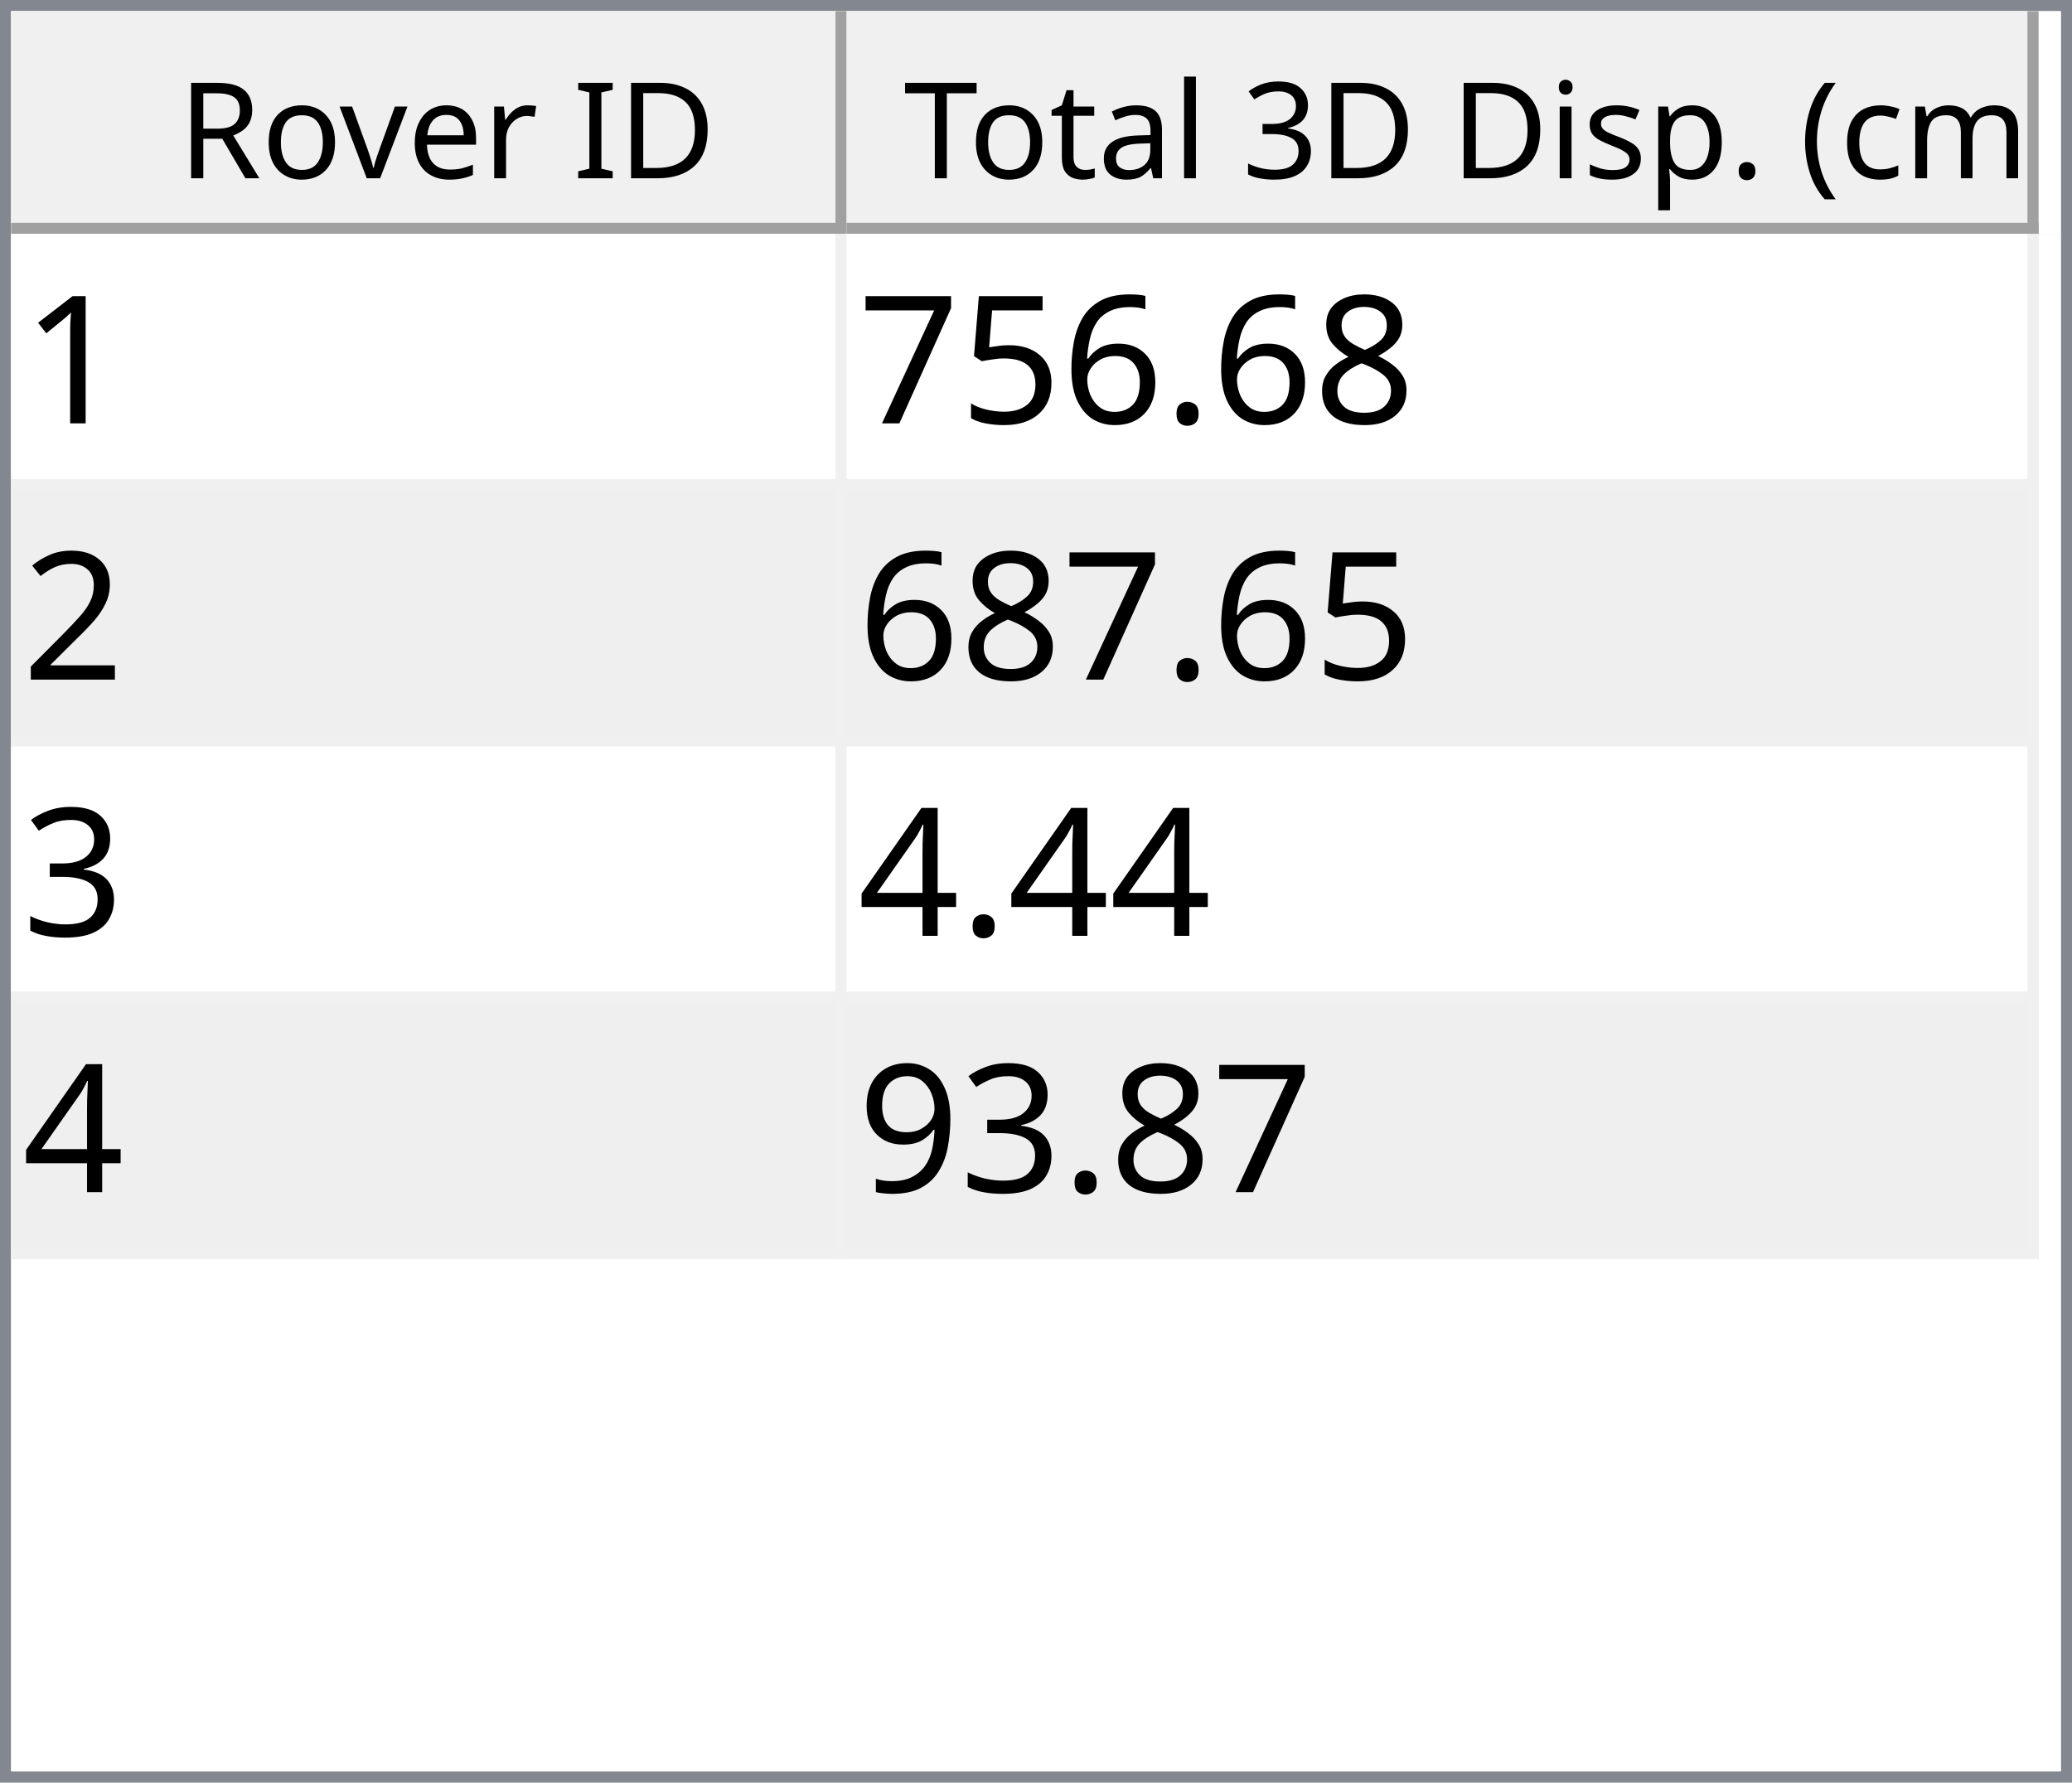
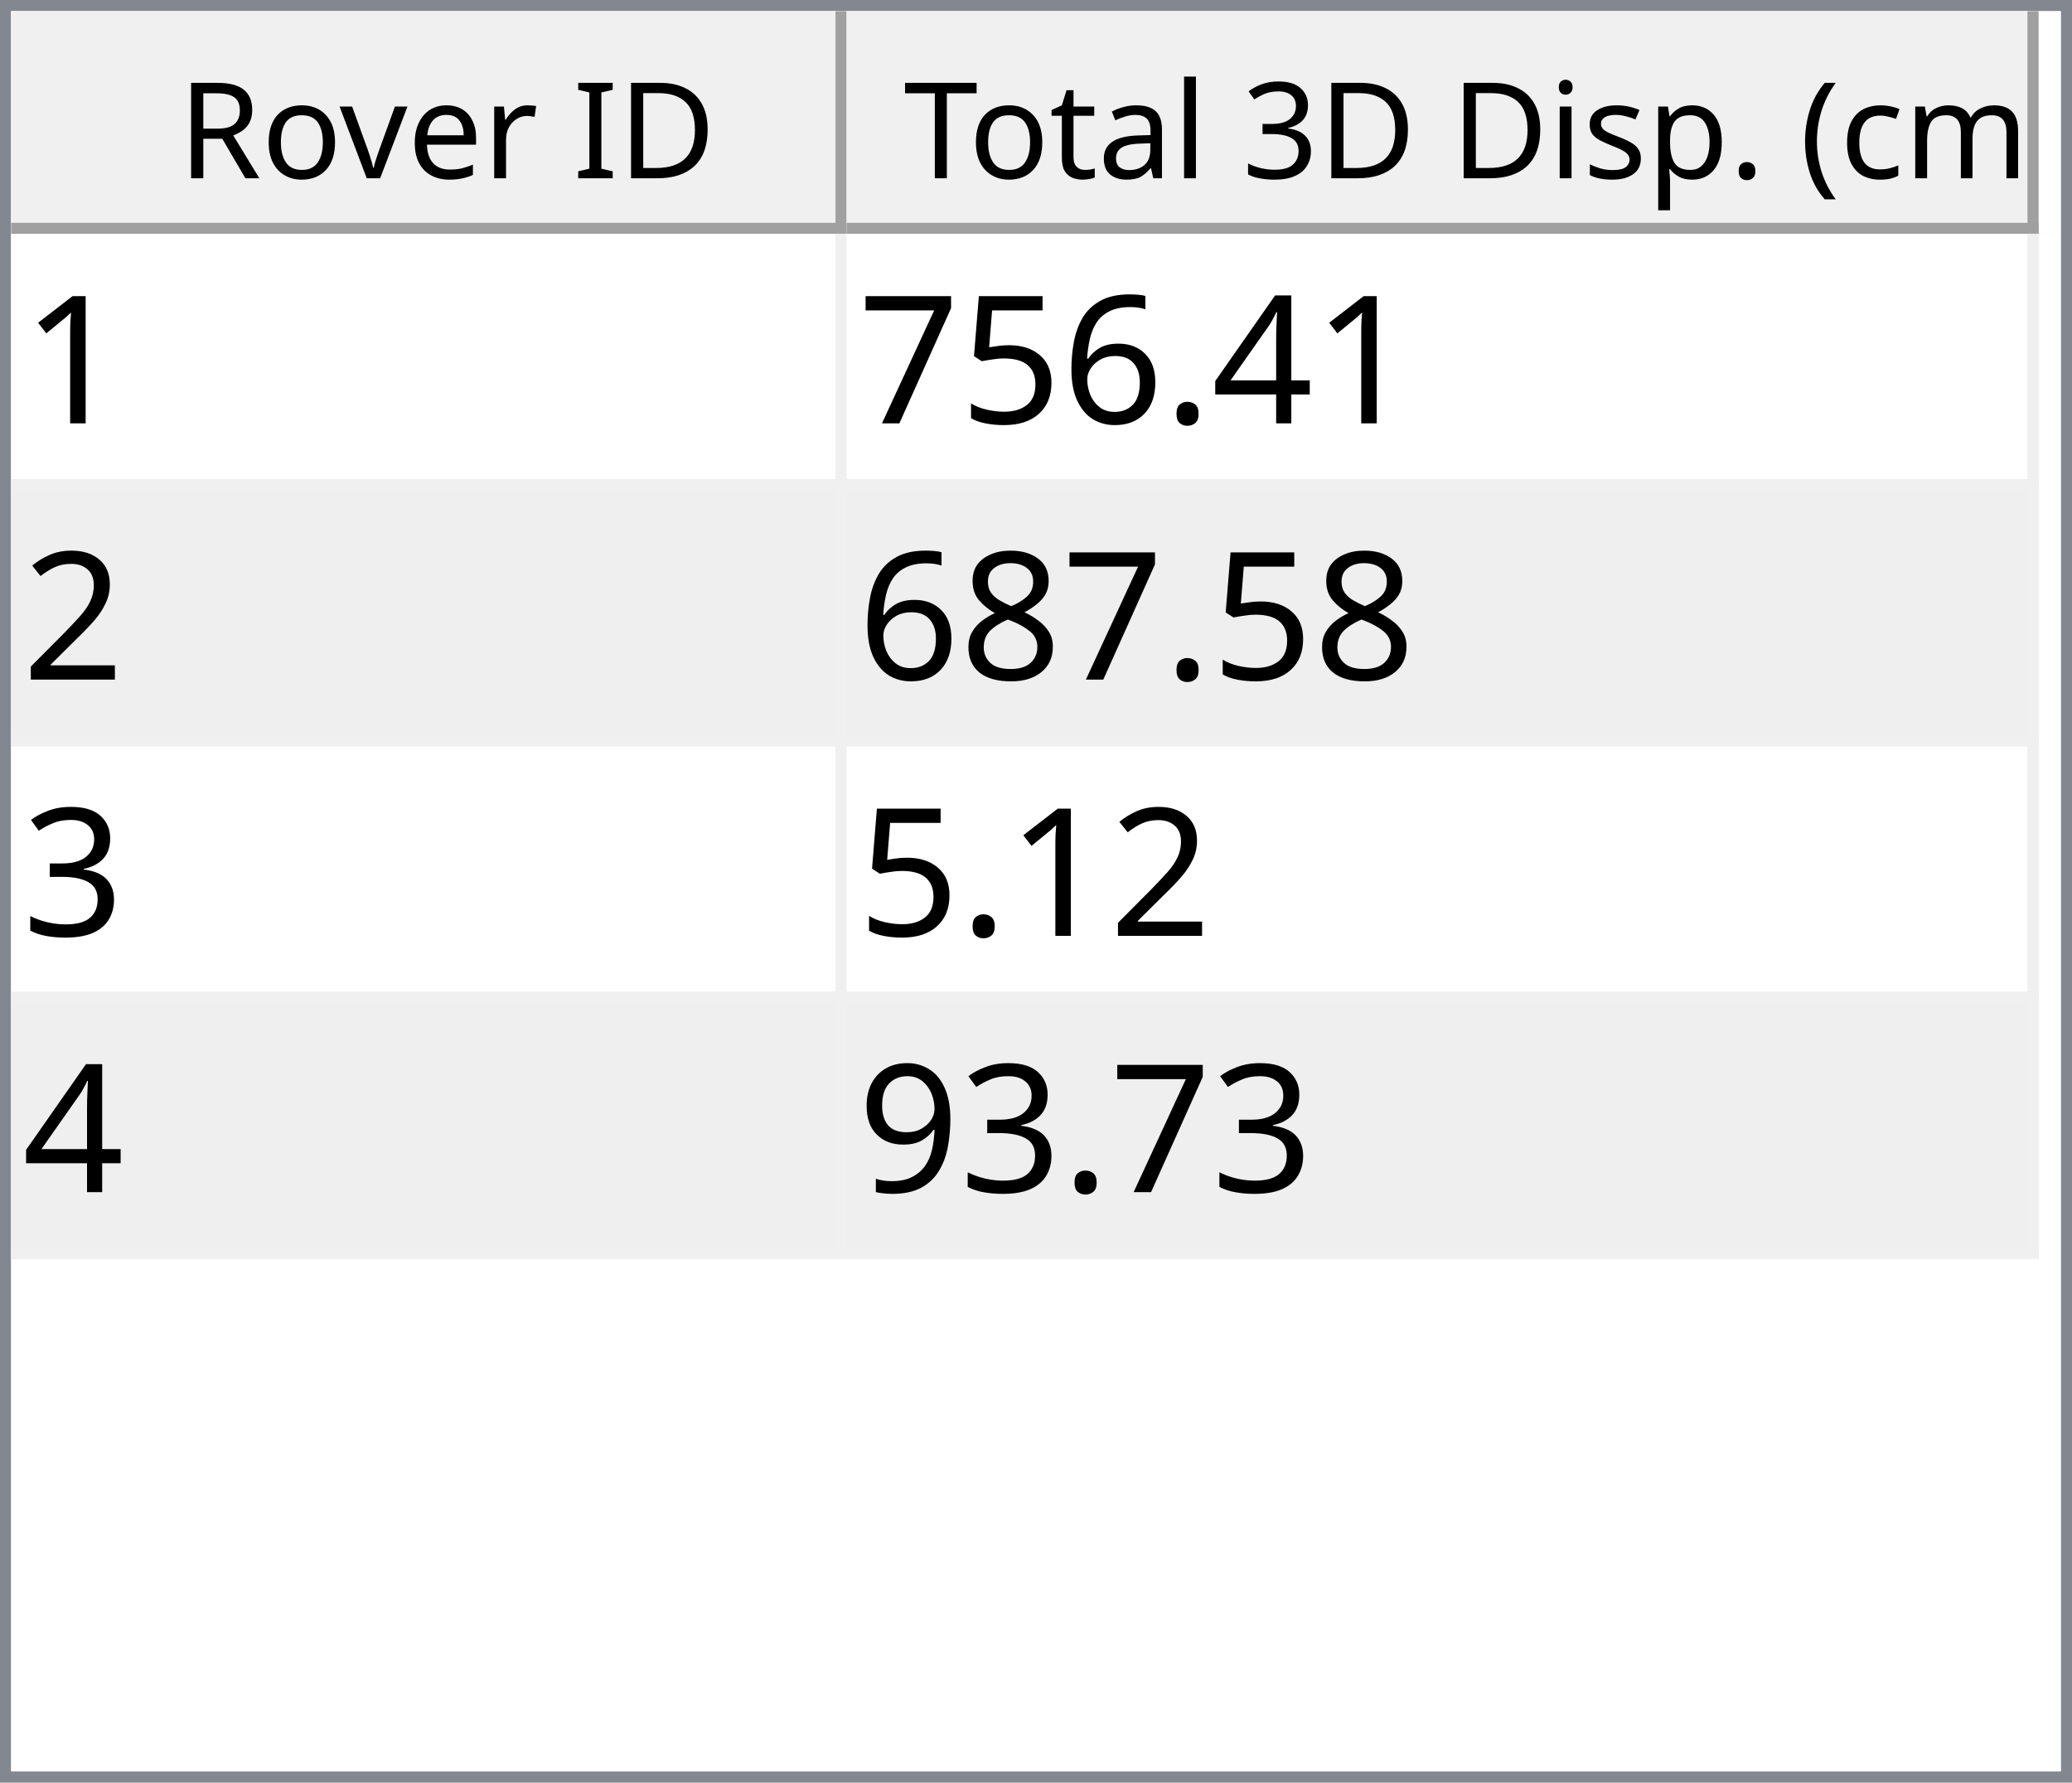
<svg xmlns="http://www.w3.org/2000/svg" style="fill-opacity:1; color-rendering:auto; color-interpolation:auto; text-rendering:auto; stroke:black; stroke-linecap:square; stroke-miterlimit:10; shape-rendering:auto; stroke-opacity:1; fill:black; stroke-dasharray:none; font-weight:normal; stroke-width:1; font-family:'Dialog'; font-style:normal; stroke-linejoin:miter; font-size:12px; stroke-dashoffset:0; image-rendering:auto;" width="186" height="160">
  <defs id="genericDefs" />
  <g>
    <defs id="defs1">
      <clipPath clipPathUnits="userSpaceOnUse" id="clipPath1">
        <path d="M0 0 L186 0 L186 160 L0 160 L0 0 Z" />
      </clipPath>
      <clipPath clipPathUnits="userSpaceOnUse" id="clipPath2">
        <path d="M0 0 L0 160 L186 160 L186 0 Z" />
      </clipPath>
      <clipPath clipPathUnits="userSpaceOnUse" id="clipPath3">
        <path d="M0 0 L0 20 L184 20 L184 0 Z" />
      </clipPath>
      <clipPath clipPathUnits="userSpaceOnUse" id="clipPath4">
        <path d="M0 0 L0 20 L75 20 L75 0 Z" />
      </clipPath>
      <clipPath clipPathUnits="userSpaceOnUse" id="clipPath5">
        <path d="M1 1 L1 19 L74 19 L74 1 Z" />
      </clipPath>
      <clipPath clipPathUnits="userSpaceOnUse" id="clipPath6">
        <path d="M0 0 L0 18 L73 18 L73 0 Z" />
      </clipPath>
      <clipPath clipPathUnits="userSpaceOnUse" id="clipPath7">
        <path d="M-0.5 -0.5 L-0.5 19.5 L74.5 19.5 L74.5 -0.5 Z" />
      </clipPath>
      <clipPath clipPathUnits="userSpaceOnUse" id="clipPath8">
        <path d="M0 0 L0 20 L107 20 L107 0 Z" />
      </clipPath>
      <clipPath clipPathUnits="userSpaceOnUse" id="clipPath9">
        <path d="M1 1 L1 19 L106 19 L106 1 Z" />
      </clipPath>
      <clipPath clipPathUnits="userSpaceOnUse" id="clipPath10">
        <path d="M0 0 L0 18 L105 18 L105 0 Z" />
      </clipPath>
      <clipPath clipPathUnits="userSpaceOnUse" id="clipPath11">
        <path d="M-0.5 -0.5 L-0.5 19.5 L106.5 19.5 L106.5 -0.5 Z" />
      </clipPath>
      <clipPath clipPathUnits="userSpaceOnUse" id="clipPath12">
        <path d="M0 0 L0 138 L184 138 L184 0 Z" />
      </clipPath>
      <clipPath clipPathUnits="userSpaceOnUse" id="clipPath13">
        <path d="M0 0 L0 92 L182 92 L182 0 Z" />
      </clipPath>
      <clipPath clipPathUnits="userSpaceOnUse" id="clipPath14">
        <path d="M-0.5 -0.5 L-0.5 91.5 L181.5 91.5 L181.5 -0.5 Z" />
      </clipPath>
      <clipPath clipPathUnits="userSpaceOnUse" id="clipPath15">
        <path d="M0 0 L0 22 L74 22 L74 0 Z" />
      </clipPath>
      <clipPath clipPathUnits="userSpaceOnUse" id="clipPath16">
        <path d="M0 0 L0 22 L106 22 L106 0 Z" />
      </clipPath>
      <font horiz-adv-x="64.551" id="font1">
        <font-face ascent="107.91" descent="25.098" units-per-em="100" style="font-style:normal; font-family:Segoe UI; font-weight:normal;" />
        <missing-glyph horiz-adv-x="64.551" d="M8.109 0 L8.109 68.266 L56.453 68.266 L56.453 0 L8.109 0 ZM15.328 7.234 L49.219 7.234 L49.219 61.031 L15.328 61.031 L15.328 7.234 Z" />
        <glyph unicode="D" horiz-adv-x="70.117" d="M9.188 0 L9.188 70.016 L28.516 70.016 Q65.531 70.016 65.531 35.891 Q65.531 19.672 55.25 9.836 Q44.969 0 27.734 0 L9.188 0 ZM17.391 62.594 L17.391 7.422 L27.828 7.422 Q41.609 7.422 49.273 14.797 Q56.938 22.172 56.938 35.688 Q56.938 62.594 28.328 62.594 L17.391 62.594 Z" />
        <glyph unicode="I" horiz-adv-x="26.611" d="M17.391 0 L9.188 0 L9.188 70.016 L17.391 70.016 L17.391 0 Z" />
        <glyph unicode=" " horiz-adv-x="27.393" d="" />
        <glyph unicode="r" horiz-adv-x="34.766" d="M34.188 41.891 Q32.078 43.5 28.125 43.5 Q23 43.5 19.555 38.672 Q16.109 33.844 16.109 25.484 L16.109 0 L8.109 0 L8.109 50 L16.109 50 L16.109 39.703 L16.312 39.703 Q18.016 44.969 21.531 47.922 Q25.047 50.875 29.391 50.875 Q32.516 50.875 34.188 50.203 L34.188 41.891 Z" />
        <glyph unicode="e" horiz-adv-x="52.295" d="M48.297 23 L12.984 23 Q13.188 14.656 17.484 10.109 Q21.781 5.562 29.297 5.562 Q37.75 5.562 44.828 11.141 L44.828 3.609 Q38.234 -1.172 27.391 -1.172 Q16.797 -1.172 10.742 5.641 Q4.688 12.453 4.688 24.812 Q4.688 36.469 11.305 43.82 Q17.922 51.172 27.734 51.172 Q37.547 51.172 42.922 44.828 Q48.297 38.484 48.297 27.203 L48.297 23 ZM40.094 29.781 Q40.047 36.719 36.75 40.578 Q33.453 44.438 27.594 44.438 Q21.922 44.438 17.969 40.383 Q14.016 36.328 13.094 29.781 L40.094 29.781 Z" />
        <glyph unicode="v" horiz-adv-x="47.9" d="M47.406 50 L27.484 0 L19.625 0 L0.688 50 L9.469 50 L22.172 13.672 Q23.578 9.672 23.922 6.688 L24.125 6.688 Q24.609 10.453 25.688 13.484 L38.969 50 L47.406 50 Z" />
        <glyph unicode="o" horiz-adv-x="58.594" d="M29 -1.172 Q17.922 -1.172 11.305 5.836 Q4.688 12.844 4.688 24.422 Q4.688 37.016 11.57 44.094 Q18.453 51.172 30.172 51.172 Q41.359 51.172 47.633 44.289 Q53.906 37.406 53.906 25.203 Q53.906 13.234 47.141 6.031 Q40.375 -1.172 29 -1.172 ZM29.594 44.438 Q21.875 44.438 17.383 39.188 Q12.891 33.938 12.891 24.703 Q12.891 15.828 17.43 10.695 Q21.969 5.562 29.594 5.562 Q37.359 5.562 41.531 10.594 Q45.703 15.625 45.703 24.906 Q45.703 34.281 41.531 39.359 Q37.359 44.438 29.594 44.438 Z" />
        <glyph unicode="R" horiz-adv-x="59.814" d="M59.375 0 L49.609 0 L37.891 19.625 Q36.281 22.359 34.766 24.289 Q33.25 26.219 31.664 27.438 Q30.078 28.656 28.25 29.219 Q26.422 29.781 24.125 29.781 L17.391 29.781 L17.391 0 L9.188 0 L9.188 70.016 L30.078 70.016 Q34.672 70.016 38.555 68.867 Q42.438 67.719 45.289 65.375 Q48.141 63.031 49.758 59.547 Q51.375 56.062 51.375 51.375 Q51.375 47.703 50.273 44.656 Q49.172 41.609 47.148 39.211 Q45.125 36.812 42.266 35.133 Q39.406 33.453 35.844 32.516 L35.844 32.328 Q37.594 31.547 38.891 30.547 Q40.188 29.547 41.359 28.18 Q42.531 26.812 43.68 25.078 Q44.828 23.344 46.234 21.047 L59.375 0 ZM17.391 62.594 L17.391 37.203 L28.516 37.203 Q31.594 37.203 34.203 38.133 Q36.812 39.062 38.719 40.797 Q40.625 42.531 41.703 45.047 Q42.781 47.562 42.781 50.688 Q42.781 56.297 39.141 59.445 Q35.5 62.594 28.609 62.594 L17.391 62.594 Z" />
        <glyph unicode=")" horiz-adv-x="30.176" d="M8.297 -15.922 L1.172 -15.922 Q16.406 2.344 16.406 26.812 Q16.406 51.469 1.078 70.016 L8.297 70.016 Q23.531 52.156 23.531 26.703 Q23.531 1.375 8.297 -15.922 Z" />
        <glyph unicode="m" horiz-adv-x="86.133" d="M79.109 0 L71.094 0 L71.094 28.719 Q71.094 37.016 68.531 40.727 Q65.969 44.438 59.906 44.438 Q54.781 44.438 51.195 39.75 Q47.609 35.062 47.609 28.516 L47.609 0 L39.594 0 L39.594 29.688 Q39.594 44.438 28.219 44.438 Q22.953 44.438 19.531 40.016 Q16.109 35.594 16.109 28.516 L16.109 0 L8.109 0 L8.109 50 L16.109 50 L16.109 42.094 L16.312 42.094 Q21.625 51.172 31.844 51.172 Q36.969 51.172 40.773 48.312 Q44.578 45.453 46 40.828 Q51.562 51.172 62.594 51.172 Q79.109 51.172 79.109 30.812 L79.109 0 Z" />
        <glyph unicode="c" horiz-adv-x="46.191" d="M42.188 2.297 Q36.422 -1.172 28.516 -1.172 Q17.828 -1.172 11.258 5.789 Q4.688 12.75 4.688 23.828 Q4.688 36.188 11.766 43.68 Q18.844 51.172 30.672 51.172 Q37.25 51.172 42.281 48.734 L42.281 40.531 Q36.719 44.438 30.375 44.438 Q22.703 44.438 17.797 38.945 Q12.891 33.453 12.891 24.516 Q12.891 15.719 17.508 10.641 Q22.125 5.562 29.891 5.562 Q36.422 5.562 42.188 9.906 L42.188 2.297 Z" />
        <glyph unicode="(" horiz-adv-x="30.176" d="M29.109 -15.922 L21.969 -15.922 Q6.844 1.375 6.844 26.703 Q6.844 52.156 21.969 70.016 L29.203 70.016 Q13.875 51.469 13.875 26.812 Q13.875 2.344 29.109 -15.922 Z" />
        <glyph unicode="." horiz-adv-x="21.68" d="M10.891 -1.078 Q8.641 -1.078 7.055 0.539 Q5.469 2.156 5.469 4.391 Q5.469 6.641 7.055 8.273 Q8.641 9.906 10.891 9.906 Q13.188 9.906 14.797 8.273 Q16.406 6.641 16.406 4.391 Q16.406 2.156 14.797 0.539 Q13.188 -1.078 10.891 -1.078 Z" />
        <glyph unicode="p" horiz-adv-x="58.789" d="M16.312 7.234 L16.109 7.234 L16.109 -23 L8.109 -23 L8.109 50 L16.109 50 L16.109 41.219 L16.312 41.219 Q22.219 51.172 33.594 51.172 Q43.266 51.172 48.688 44.461 Q54.109 37.75 54.109 26.469 Q54.109 13.922 48 6.375 Q41.891 -1.172 31.297 -1.172 Q21.578 -1.172 16.312 7.234 ZM16.109 27.391 L16.109 20.406 Q16.109 14.203 20.141 9.883 Q24.172 5.562 30.375 5.562 Q37.641 5.562 41.773 11.133 Q45.906 16.703 45.906 26.609 Q45.906 34.969 42.047 39.703 Q38.188 44.438 31.594 44.438 Q24.609 44.438 20.359 39.578 Q16.109 34.719 16.109 27.391 Z" />
        <glyph unicode="s" horiz-adv-x="42.432" d="M5.078 1.812 L5.078 10.406 Q11.625 5.562 19.484 5.562 Q30.031 5.562 30.031 12.594 Q30.031 14.594 29.125 15.992 Q28.219 17.391 26.68 18.461 Q25.141 19.531 23.07 20.383 Q21 21.234 18.609 22.172 Q15.281 23.484 12.766 24.828 Q10.25 26.172 8.57 27.859 Q6.891 29.547 6.031 31.695 Q5.172 33.844 5.172 36.719 Q5.172 40.234 6.789 42.945 Q8.406 45.656 11.086 47.484 Q13.766 49.312 17.211 50.242 Q20.656 51.172 24.312 51.172 Q30.812 51.172 35.938 48.922 L35.938 40.828 Q30.422 44.438 23.25 44.438 Q21 44.438 19.195 43.922 Q17.391 43.406 16.094 42.477 Q14.797 41.547 14.086 40.258 Q13.375 38.969 13.375 37.406 Q13.375 35.453 14.086 34.133 Q14.797 32.812 16.164 31.789 Q17.531 30.766 19.484 29.938 Q21.438 29.109 23.922 28.125 Q27.25 26.859 29.883 25.516 Q32.516 24.172 34.375 22.484 Q36.234 20.797 37.234 18.602 Q38.234 16.406 38.234 13.375 Q38.234 9.672 36.602 6.938 Q34.969 4.203 32.234 2.398 Q29.5 0.594 25.93 -0.289 Q22.359 -1.172 18.453 -1.172 Q10.75 -1.172 5.078 1.812 Z" />
        <glyph unicode="i" horiz-adv-x="24.219" d="M12.203 62.703 Q10.062 62.703 8.547 64.164 Q7.031 65.625 7.031 67.875 Q7.031 70.125 8.547 71.609 Q10.062 73.094 12.203 73.094 Q14.406 73.094 15.945 71.609 Q17.484 70.125 17.484 67.875 Q17.484 65.719 15.945 64.211 Q14.406 62.703 12.203 62.703 ZM16.109 0 L8.109 0 L8.109 50 L16.109 50 L16.109 0 Z" />
        <glyph unicode="3" horiz-adv-x="53.906" d="M46.531 19.828 Q46.531 15.094 44.75 11.211 Q42.969 7.328 39.719 4.57 Q36.469 1.812 31.93 0.297 Q27.391 -1.219 21.922 -1.219 Q11.922 -1.219 6 2.594 L6 11.188 Q13.094 5.609 22.219 5.609 Q25.875 5.609 28.828 6.539 Q31.781 7.469 33.906 9.227 Q36.031 10.984 37.18 13.477 Q38.328 15.969 38.328 19.094 Q38.328 32.812 18.797 32.812 L12.984 32.812 L12.984 39.594 L18.5 39.594 Q35.797 39.594 35.797 52.484 Q35.797 64.406 22.609 64.406 Q15.188 64.406 8.688 59.422 L8.688 67.188 Q15.375 71.188 24.609 71.188 Q29 71.188 32.57 69.969 Q36.141 68.75 38.68 66.555 Q41.219 64.359 42.609 61.281 Q44 58.203 44 54.5 Q44 40.672 30.031 36.719 L30.031 36.531 Q33.594 36.141 36.625 34.797 Q39.656 33.453 41.852 31.305 Q44.047 29.156 45.289 26.25 Q46.531 23.344 46.531 19.828 Z" />
        <glyph unicode="l" horiz-adv-x="24.219" d="M16.109 0 L8.109 0 L8.109 74.031 L16.109 74.031 L16.109 0 Z" />
        <glyph unicode="a" horiz-adv-x="50.879" d="M43.891 0 L35.891 0 L35.891 7.812 L35.688 7.812 Q30.469 -1.172 20.312 -1.172 Q12.844 -1.172 8.617 2.781 Q4.391 6.734 4.391 13.281 Q4.391 27.297 20.906 29.594 L35.891 31.688 Q35.891 44.438 25.594 44.438 Q16.547 44.438 9.281 38.281 L9.281 46.484 Q16.656 51.172 26.266 51.172 Q43.891 51.172 43.891 32.516 L43.891 0 ZM35.891 25.297 L23.828 23.641 Q18.266 22.859 15.43 20.875 Q12.594 18.891 12.594 13.875 Q12.594 10.203 15.211 7.883 Q17.828 5.562 22.172 5.562 Q28.125 5.562 32.008 9.742 Q35.891 13.922 35.891 20.312 L35.891 25.297 Z" />
        <glyph unicode="t" horiz-adv-x="33.887" d="M31.297 0.484 Q28.469 -1.078 23.828 -1.078 Q10.688 -1.078 10.688 13.578 L10.688 43.172 L2.094 43.172 L2.094 50 L10.688 50 L10.688 62.203 L18.703 64.797 L18.703 50 L31.297 50 L31.297 43.172 L18.703 43.172 L18.703 14.984 Q18.703 9.969 20.414 7.82 Q22.125 5.672 26.078 5.672 Q29.109 5.672 31.297 7.328 L31.297 0.484 Z" />
        <glyph unicode="T" horiz-adv-x="52.393" d="M50.594 62.594 L30.375 62.594 L30.375 0 L22.172 0 L22.172 62.594 L2 62.594 L2 70.016 L50.594 70.016 L50.594 62.594 Z" />
      </font>
      <font horiz-adv-x="75.0" id="font2">
        <font-face ascent="100.537" descent="21.973" units-per-em="100" style="font-style:normal; font-family:sans-serif; font-weight:normal;" />
        <missing-glyph horiz-adv-x="75.0" d="M12.5 0 L12.5 62.5 L62.5 62.5 L62.5 0 L12.5 0 ZM14.062 1.562 L60.938 1.562 L60.938 60.938 L14.062 60.938 L14.062 1.562 Z" />
        <glyph unicode="1" horiz-adv-x="55.615" d="M37.25 0 L28.469 0 L28.469 56 Q25.297 52.984 20.141 49.953 Q14.984 46.922 10.891 45.406 L10.891 53.906 Q18.266 57.375 23.781 62.305 Q29.297 67.234 31.594 71.875 L37.25 71.875 L37.25 0 Z" />
-         <glyph unicode="8" horiz-adv-x="55.615" d="M17.672 38.812 Q12.203 40.828 9.57 44.539 Q6.938 48.25 6.938 53.422 Q6.938 61.234 12.555 66.555 Q18.172 71.875 27.484 71.875 Q36.859 71.875 42.578 66.43 Q48.297 60.984 48.297 53.172 Q48.297 48.188 45.68 44.508 Q43.062 40.828 37.75 38.812 Q44.344 36.672 47.781 31.883 Q51.219 27.094 51.219 20.453 Q51.219 11.281 44.727 5.031 Q38.234 -1.219 27.641 -1.219 Q17.047 -1.219 10.547 5.055 Q4.047 11.328 4.047 20.703 Q4.047 27.688 7.594 32.398 Q11.141 37.109 17.672 38.812 ZM15.922 53.719 Q15.922 48.641 19.195 45.414 Q22.469 42.188 27.688 42.188 Q32.766 42.188 36.016 45.383 Q39.266 48.578 39.266 53.219 Q39.266 58.062 35.914 61.359 Q32.562 64.656 27.594 64.656 Q22.562 64.656 19.242 61.43 Q15.922 58.203 15.922 53.719 ZM13.094 20.656 Q13.094 16.891 14.875 13.375 Q16.656 9.859 20.172 7.93 Q23.688 6 27.734 6 Q34.031 6 38.133 10.055 Q42.234 14.109 42.234 20.359 Q42.234 26.703 38.016 30.859 Q33.797 35.016 27.438 35.016 Q21.234 35.016 17.164 30.914 Q13.094 26.812 13.094 20.656 Z" />
+         <glyph unicode="4" horiz-adv-x="55.615" d="M32.328 0 L32.328 17.141 L1.266 17.141 L1.266 25.203 L33.938 71.578 L41.109 71.578 L41.109 25.203 L50.781 25.203 L50.781 17.141 L41.109 17.141 L41.109 0 L32.328 0 ZM32.328 25.203 L32.328 57.469 L9.906 25.203 L32.328 25.203 Z" />
        <glyph unicode="." horiz-adv-x="27.783" d="M9.078 0 L9.078 10.016 L19.094 10.016 L19.094 0 L9.078 0 Z" />
        <glyph unicode="6" horiz-adv-x="55.615" d="M49.75 54.047 L41.016 53.375 Q39.844 58.547 37.703 60.891 Q34.125 64.656 28.906 64.656 Q24.703 64.656 21.531 62.312 Q17.391 59.281 14.992 53.469 Q12.594 47.656 12.5 36.922 Q15.672 41.75 20.266 44.094 Q24.859 46.438 29.891 46.438 Q38.672 46.438 44.852 39.969 Q51.031 33.5 51.031 23.25 Q51.031 16.5 48.125 10.719 Q45.219 4.938 40.141 1.859 Q35.062 -1.219 28.609 -1.219 Q17.625 -1.219 10.695 6.859 Q3.766 14.938 3.766 33.5 Q3.766 54.25 11.422 63.672 Q18.109 71.875 29.438 71.875 Q37.891 71.875 43.289 67.141 Q48.688 62.406 49.75 54.047 ZM13.875 23.188 Q13.875 18.656 15.797 14.508 Q17.719 10.359 21.188 8.18 Q24.656 6 28.469 6 Q34.031 6 38.039 10.492 Q42.047 14.984 42.047 22.703 Q42.047 30.125 38.086 34.398 Q34.125 38.672 28.125 38.672 Q22.172 38.672 18.023 34.398 Q13.875 30.125 13.875 23.188 Z" />
        <glyph unicode="5" horiz-adv-x="55.615" d="M4.156 18.75 L13.375 19.531 Q14.406 12.797 18.141 9.398 Q21.875 6 27.156 6 Q33.5 6 37.891 10.789 Q42.281 15.578 42.281 23.484 Q42.281 31 38.062 35.352 Q33.844 39.703 27 39.703 Q22.75 39.703 19.336 37.773 Q15.922 35.844 13.969 32.766 L5.719 33.844 L12.641 70.609 L48.25 70.609 L48.25 62.203 L19.672 62.203 L15.828 42.969 Q22.266 47.469 29.344 47.469 Q38.719 47.469 45.164 40.969 Q51.609 34.469 51.609 24.266 Q51.609 14.547 45.953 7.469 Q39.062 -1.219 27.156 -1.219 Q17.391 -1.219 11.211 4.25 Q5.031 9.719 4.156 18.75 Z" />
        <glyph unicode="7" horiz-adv-x="55.615" d="M4.734 62.203 L4.734 70.656 L51.078 70.656 L51.078 63.812 Q44.234 56.547 37.523 44.484 Q30.812 32.422 27.156 19.672 Q24.516 10.688 23.781 0 L14.75 0 Q14.891 8.453 18.062 20.414 Q21.234 32.375 27.172 43.484 Q33.109 54.594 39.797 62.203 L4.734 62.203 Z" />
        <glyph unicode="2" horiz-adv-x="55.615" d="M50.344 8.453 L50.344 0 L3.031 0 Q2.938 3.172 4.047 6.109 Q5.859 10.938 9.836 15.625 Q13.812 20.312 21.344 26.469 Q33.016 36.031 37.117 41.625 Q41.219 47.219 41.219 52.203 Q41.219 57.422 37.477 61.008 Q33.734 64.594 27.734 64.594 Q21.391 64.594 17.578 60.789 Q13.766 56.984 13.719 50.25 L4.688 51.172 Q5.609 61.281 11.664 66.578 Q17.719 71.875 27.938 71.875 Q38.234 71.875 44.242 66.164 Q50.25 60.453 50.25 52 Q50.25 47.703 48.492 43.555 Q46.734 39.406 42.656 34.812 Q38.578 30.219 29.109 22.219 Q21.188 15.578 18.945 13.211 Q16.703 10.844 15.234 8.453 L50.344 8.453 Z" />
+         <glyph unicode="8" horiz-adv-x="55.615" d="M17.672 38.812 Q12.203 40.828 9.57 44.539 Q6.938 48.25 6.938 53.422 Q6.938 61.234 12.555 66.555 Q18.172 71.875 27.484 71.875 Q36.859 71.875 42.578 66.43 Q48.297 60.984 48.297 53.172 Q48.297 48.188 45.68 44.508 Q43.062 40.828 37.75 38.812 Q44.344 36.672 47.781 31.883 Q51.219 27.094 51.219 20.453 Q51.219 11.281 44.727 5.031 Q38.234 -1.219 27.641 -1.219 Q17.047 -1.219 10.547 5.055 Q4.047 11.328 4.047 20.703 Q4.047 27.688 7.594 32.398 Q11.141 37.109 17.672 38.812 ZM15.922 53.719 Q15.922 48.641 19.195 45.414 Q22.469 42.188 27.688 42.188 Q32.766 42.188 36.016 45.383 Q39.266 48.578 39.266 53.219 Q39.266 58.062 35.914 61.359 Q32.562 64.656 27.594 64.656 Q22.562 64.656 19.242 61.43 Q15.922 58.203 15.922 53.719 ZM13.094 20.656 Q13.094 16.891 14.875 13.375 Q16.656 9.859 20.172 7.93 Q23.688 6 27.734 6 Q34.031 6 38.133 10.055 Q42.234 14.109 42.234 20.359 Q42.234 26.703 38.016 30.859 Q33.797 35.016 27.438 35.016 Q21.234 35.016 17.164 30.914 Q13.094 26.812 13.094 20.656 Z" />
        <glyph unicode="3" horiz-adv-x="55.615" d="M4.203 18.891 L12.984 20.062 Q14.5 12.594 18.141 9.297 Q21.781 6 27 6 Q33.203 6 37.477 10.297 Q41.75 14.594 41.75 20.953 Q41.75 27 37.797 30.93 Q33.844 34.859 27.734 34.859 Q25.25 34.859 21.531 33.891 L22.516 41.609 Q23.391 41.5 23.922 41.5 Q29.547 41.5 34.039 44.43 Q38.531 47.359 38.531 53.469 Q38.531 58.297 35.258 61.477 Q31.984 64.656 26.812 64.656 Q21.688 64.656 18.266 61.43 Q14.844 58.203 13.875 51.766 L5.078 53.328 Q6.688 62.156 12.398 67.016 Q18.109 71.875 26.609 71.875 Q32.469 71.875 37.398 69.359 Q42.328 66.844 44.945 62.5 Q47.562 58.156 47.562 53.266 Q47.562 48.641 45.07 44.828 Q42.578 41.016 37.703 38.766 Q44.047 37.312 47.562 32.695 Q51.078 28.078 51.078 21.141 Q51.078 11.766 44.242 5.25 Q37.406 -1.266 26.953 -1.266 Q17.531 -1.266 11.305 4.352 Q5.078 9.969 4.203 18.891 Z" />
-         <glyph unicode="4" horiz-adv-x="55.615" d="M32.328 0 L32.328 17.141 L1.266 17.141 L1.266 25.203 L33.938 71.578 L41.109 71.578 L41.109 25.203 L50.781 25.203 L50.781 17.141 L41.109 17.141 L41.109 0 L32.328 0 ZM32.328 25.203 L32.328 57.469 L9.906 25.203 L32.328 25.203 Z" />
        <glyph unicode="9" horiz-adv-x="55.615" d="M5.469 16.547 L13.922 17.328 Q14.984 11.375 18.016 8.688 Q21.047 6 25.781 6 Q29.828 6 32.883 7.859 Q35.938 9.719 37.891 12.82 Q39.844 15.922 41.164 21.195 Q42.484 26.469 42.484 31.938 Q42.484 32.516 42.438 33.688 Q39.797 29.5 35.234 26.883 Q30.672 24.266 25.344 24.266 Q16.453 24.266 10.305 30.711 Q4.156 37.156 4.156 47.703 Q4.156 58.594 10.578 65.234 Q17 71.875 26.656 71.875 Q33.641 71.875 39.43 68.117 Q45.219 64.359 48.219 57.398 Q51.219 50.438 51.219 37.25 Q51.219 23.531 48.242 15.406 Q45.266 7.281 39.383 3.031 Q33.5 -1.219 25.594 -1.219 Q17.188 -1.219 11.867 3.445 Q6.547 8.109 5.469 16.547 ZM41.453 48.141 Q41.453 55.719 37.43 60.156 Q33.406 64.594 27.734 64.594 Q21.875 64.594 17.531 59.812 Q13.188 55.031 13.188 47.406 Q13.188 40.578 17.312 36.305 Q21.438 32.031 27.484 32.031 Q33.594 32.031 37.523 36.305 Q41.453 40.578 41.453 48.141 Z" />
      </font>
    </defs>
    <g style="fill:white; stroke:white;">
      <rect x="0" y="0" width="186" style="clip-path:url(#clipPath1); stroke:none;" height="160" />
    </g>
    <g style="fill:white; text-rendering:optimizeSpeed; color-rendering:optimizeSpeed; image-rendering:optimizeSpeed; shape-rendering:crispEdges; stroke:white; color-interpolation:sRGB;">
      <rect x="0" width="186" height="160" y="0" style="stroke:none;" />
      <path style="stroke:none;" d="M0 160 L186 160 L186 0 L0 0 Z" />
    </g>
    <g style="fill:rgb(240,240,240); font-family:'Segoe UI'; stroke:rgb(240,240,240);">
      <rect x="0" y="0" width="186" style="clip-path:url(#clipPath2); stroke:none;" height="160" />
    </g>
    <g style="fill:rgb(130,135,144); font-family:'Segoe UI'; stroke:rgb(130,135,144);">
      <path d="M0 0 L186 0 L186 160 L0 160 L0 0 ZM1 1 L185 1 L185 159 L1 159 L1 1 Z" style="fill-rule:evenodd; clip-path:url(#clipPath2); stroke:none;" />
    </g>
    <g style="fill:white; font-family:'Segoe UI'; stroke:white;" transform="translate(1,1)">
      <rect x="0" y="0" width="184" style="clip-path:url(#clipPath3); stroke:none;" height="20" />
    </g>
    <g style="fill:rgb(240,240,240); font-family:'Segoe UI'; stroke:rgb(240,240,240);" transform="translate(1,1)">
      <rect x="0" y="0" width="75" style="clip-path:url(#clipPath4); stroke:none;" height="20" />
    </g>
    <g style="font-family:'Segoe UI';" transform="translate(2,2)">
      <text x="14" xml:space="preserve" y="14" style="clip-path:url(#clipPath6); stroke:none;">Rover ID</text>
    </g>
    <g style="fill:rgb(160,160,160); font-family:'Segoe UI'; stroke:rgb(160,160,160); stroke-linejoin:bevel;" transform="translate(1.5,1.5)">
      <line x1="74" x2="74" y1="0" style="fill:none; clip-path:url(#clipPath7);" y2="19" />
    </g>
    <g style="fill:rgb(160,160,160); font-family:'Segoe UI'; stroke:rgb(160,160,160); stroke-linejoin:bevel;" transform="matrix(1,0,0,1,1,1) translate(0.5,0.5)">
      <line x1="0" x2="74" y1="19" style="fill:none; clip-path:url(#clipPath7);" y2="19" />
    </g>
    <g style="fill:rgb(240,240,240); font-family:'Segoe UI'; stroke:rgb(240,240,240);" transform="translate(76,1)">
      <rect x="0" y="0" width="107" style="clip-path:url(#clipPath8); stroke:none;" height="20" />
    </g>
    <g style="font-family:'Segoe UI';" transform="translate(77,2)">
      <text x="1" xml:space="preserve" y="14" style="clip-path:url(#clipPath10); stroke:none;"> Total 3D Disp. (cm)</text>
    </g>
    <g style="fill:rgb(160,160,160); font-family:'Segoe UI'; stroke:rgb(160,160,160); stroke-linejoin:bevel;" transform="translate(76.5,1.5)">
      <line x1="106" x2="106" y1="0" style="fill:none; clip-path:url(#clipPath11);" y2="19" />
    </g>
    <g style="fill:rgb(160,160,160); font-family:'Segoe UI'; stroke:rgb(160,160,160); stroke-linejoin:bevel;" transform="matrix(1,0,0,1,76,1) translate(0.5,0.5)">
      <line x1="0" x2="106" y1="19" style="fill:none; clip-path:url(#clipPath11);" y2="19" />
    </g>
    <g style="fill:white; font-family:'Segoe UI'; stroke:white;" transform="translate(1,21)">
      <rect x="0" y="0" width="184" style="clip-path:url(#clipPath12); stroke:none;" height="138" />
    </g>
    <g style="fill:rgb(240,240,240); font-size:16px; font-family:sans-serif; stroke:rgb(240,240,240);" transform="translate(1,21)">
      <rect x="0" y="0" width="182" style="clip-path:url(#clipPath13); stroke:none;" height="92" />
      <line transform="translate(0.5,0.5)" x1="0" x2="181" y1="22" style="clip-path:url(#clipPath14); fill:none; stroke-linejoin:bevel;" y2="22" />
    </g>
    <g transform="matrix(1,0,0,1,1,21) translate(0.5,0.5)" style="fill:rgb(240,240,240); font-size:16px; font-family:sans-serif; stroke:rgb(240,240,240); stroke-linejoin:bevel;">
      <line x1="0" x2="181" y1="45" style="fill:none; clip-path:url(#clipPath14);" y2="45" />
    </g>
    <g transform="matrix(1,0,0,1,1,21) translate(0.5,0.5)" style="fill:rgb(240,240,240); font-size:16px; font-family:sans-serif; stroke:rgb(240,240,240); stroke-linejoin:bevel;">
      <line x1="0" x2="181" y1="68" style="fill:none; clip-path:url(#clipPath14);" y2="68" />
    </g>
    <g transform="matrix(1,0,0,1,1,21) translate(0.5,0.5)" style="fill:rgb(240,240,240); font-size:16px; font-family:sans-serif; stroke:rgb(240,240,240); stroke-linejoin:bevel;">
      <line x1="0" x2="181" y1="91" style="fill:none; clip-path:url(#clipPath14);" y2="91" />
    </g>
    <g transform="matrix(1,0,0,1,1,21) translate(0.5,0.5)" style="fill:rgb(240,240,240); font-size:16px; font-family:sans-serif; stroke:rgb(240,240,240); stroke-linejoin:bevel;">
      <line x1="74" x2="74" y1="0" style="fill:none; clip-path:url(#clipPath14);" y2="91" />
    </g>
    <g transform="matrix(1,0,0,1,1,21) translate(0.5,0.5)" style="fill:rgb(240,240,240); font-size:16px; font-family:sans-serif; stroke:rgb(240,240,240); stroke-linejoin:bevel;">
      <line x1="181" x2="181" y1="0" style="fill:none; clip-path:url(#clipPath14);" y2="91" />
    </g>
    <g style="fill:white; font-size:16px; font-family:sans-serif; stroke:white;" transform="matrix(1,0,0,1,1,21)">
      <rect x="0" y="0" width="74" style="clip-path:url(#clipPath15); stroke:none;" height="22" />
      <text x="1" y="17" style="fill:black; clip-path:url(#clipPath15); stroke:none;" xml:space="preserve">1</text>
    </g>
    <g style="fill:white; font-size:16px; font-family:sans-serif; stroke:white;" transform="matrix(1,0,0,1,1,21) translate(75,0)">
      <rect x="0" y="0" width="106" style="clip-path:url(#clipPath16); stroke:none;" height="22" />
-       <text x="1" y="17" style="fill:black; clip-path:url(#clipPath16); stroke:none;" xml:space="preserve">756.68</text>
+       <text x="1" y="17" style="fill:black; clip-path:url(#clipPath16); stroke:none;" xml:space="preserve">756.41</text>
    </g>
    <g style="fill:rgb(239,239,239); font-size:16px; font-family:sans-serif; stroke:rgb(239,239,239);" transform="matrix(1,0,0,1,1,21) translate(0,23)">
      <rect x="0" y="0" width="74" style="clip-path:url(#clipPath15); stroke:none;" height="22" />
      <text x="1" y="17" style="fill:black; clip-path:url(#clipPath15); stroke:none;" xml:space="preserve">2</text>
    </g>
    <g style="fill:rgb(239,239,239); font-size:16px; font-family:sans-serif; stroke:rgb(239,239,239);" transform="matrix(1,0,0,1,1,21) translate(75,23)">
      <rect x="0" y="0" width="106" style="clip-path:url(#clipPath16); stroke:none;" height="22" />
-       <text x="1" y="17" style="fill:black; clip-path:url(#clipPath16); stroke:none;" xml:space="preserve">687.65</text>
+       <text x="1" y="17" style="fill:black; clip-path:url(#clipPath16); stroke:none;" xml:space="preserve">687.58</text>
    </g>
    <g style="fill:white; font-size:16px; font-family:sans-serif; stroke:white;" transform="matrix(1,0,0,1,1,21) translate(0,46)">
      <rect x="0" y="0" width="74" style="clip-path:url(#clipPath15); stroke:none;" height="22" />
      <text x="1" y="17" style="fill:black; clip-path:url(#clipPath15); stroke:none;" xml:space="preserve">3</text>
    </g>
    <g style="fill:white; font-size:16px; font-family:sans-serif; stroke:white;" transform="matrix(1,0,0,1,1,21) translate(75,46)">
      <rect x="0" y="0" width="106" style="clip-path:url(#clipPath16); stroke:none;" height="22" />
-       <text x="1" y="17" style="fill:black; clip-path:url(#clipPath16); stroke:none;" xml:space="preserve">4.44</text>
+       <text x="1" y="17" style="fill:black; clip-path:url(#clipPath16); stroke:none;" xml:space="preserve">5.12</text>
    </g>
    <g style="fill:rgb(239,239,239); font-size:16px; font-family:sans-serif; stroke:rgb(239,239,239);" transform="matrix(1,0,0,1,1,21) translate(0,69)">
      <rect x="0" y="0" width="74" style="clip-path:url(#clipPath15); stroke:none;" height="22" />
      <text x="1" y="17" style="fill:black; clip-path:url(#clipPath15); stroke:none;" xml:space="preserve">4</text>
    </g>
    <g style="fill:rgb(239,239,239); font-size:16px; font-family:sans-serif; stroke:rgb(239,239,239);" transform="matrix(1,0,0,1,1,21) translate(75,69)">
      <rect x="0" y="0" width="106" style="clip-path:url(#clipPath16); stroke:none;" height="22" />
-       <text x="1" y="17" style="fill:black; clip-path:url(#clipPath16); stroke:none;" xml:space="preserve">93.87</text>
+       <text x="1" y="17" style="fill:black; clip-path:url(#clipPath16); stroke:none;" xml:space="preserve">93.73</text>
    </g>
  </g>
</svg>
